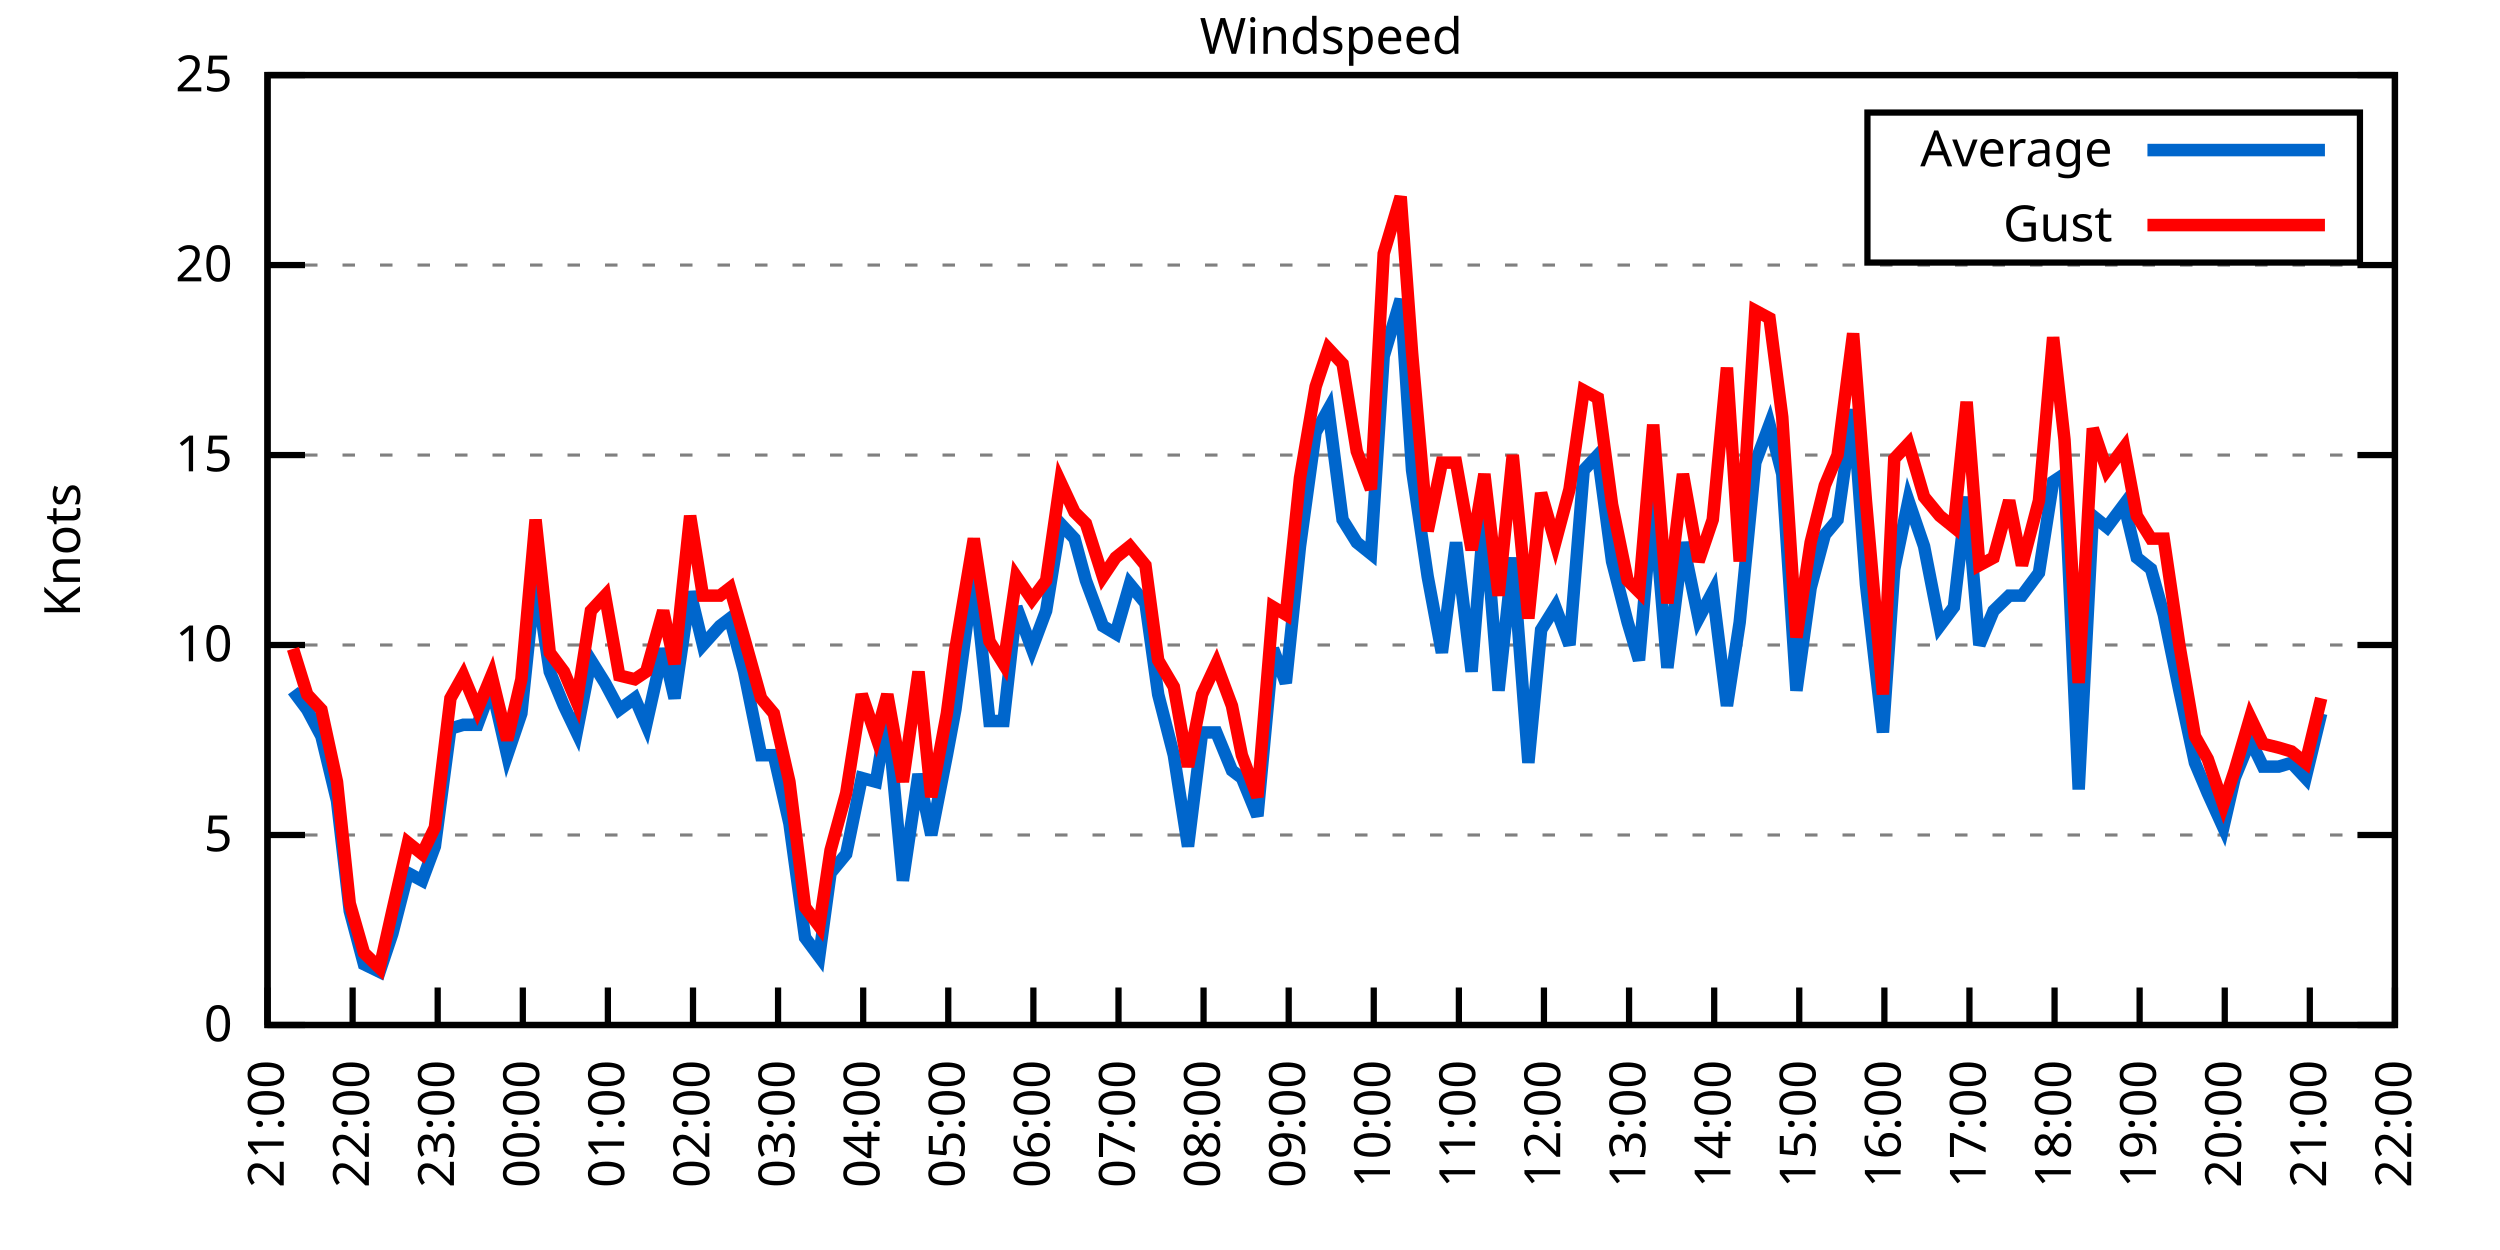
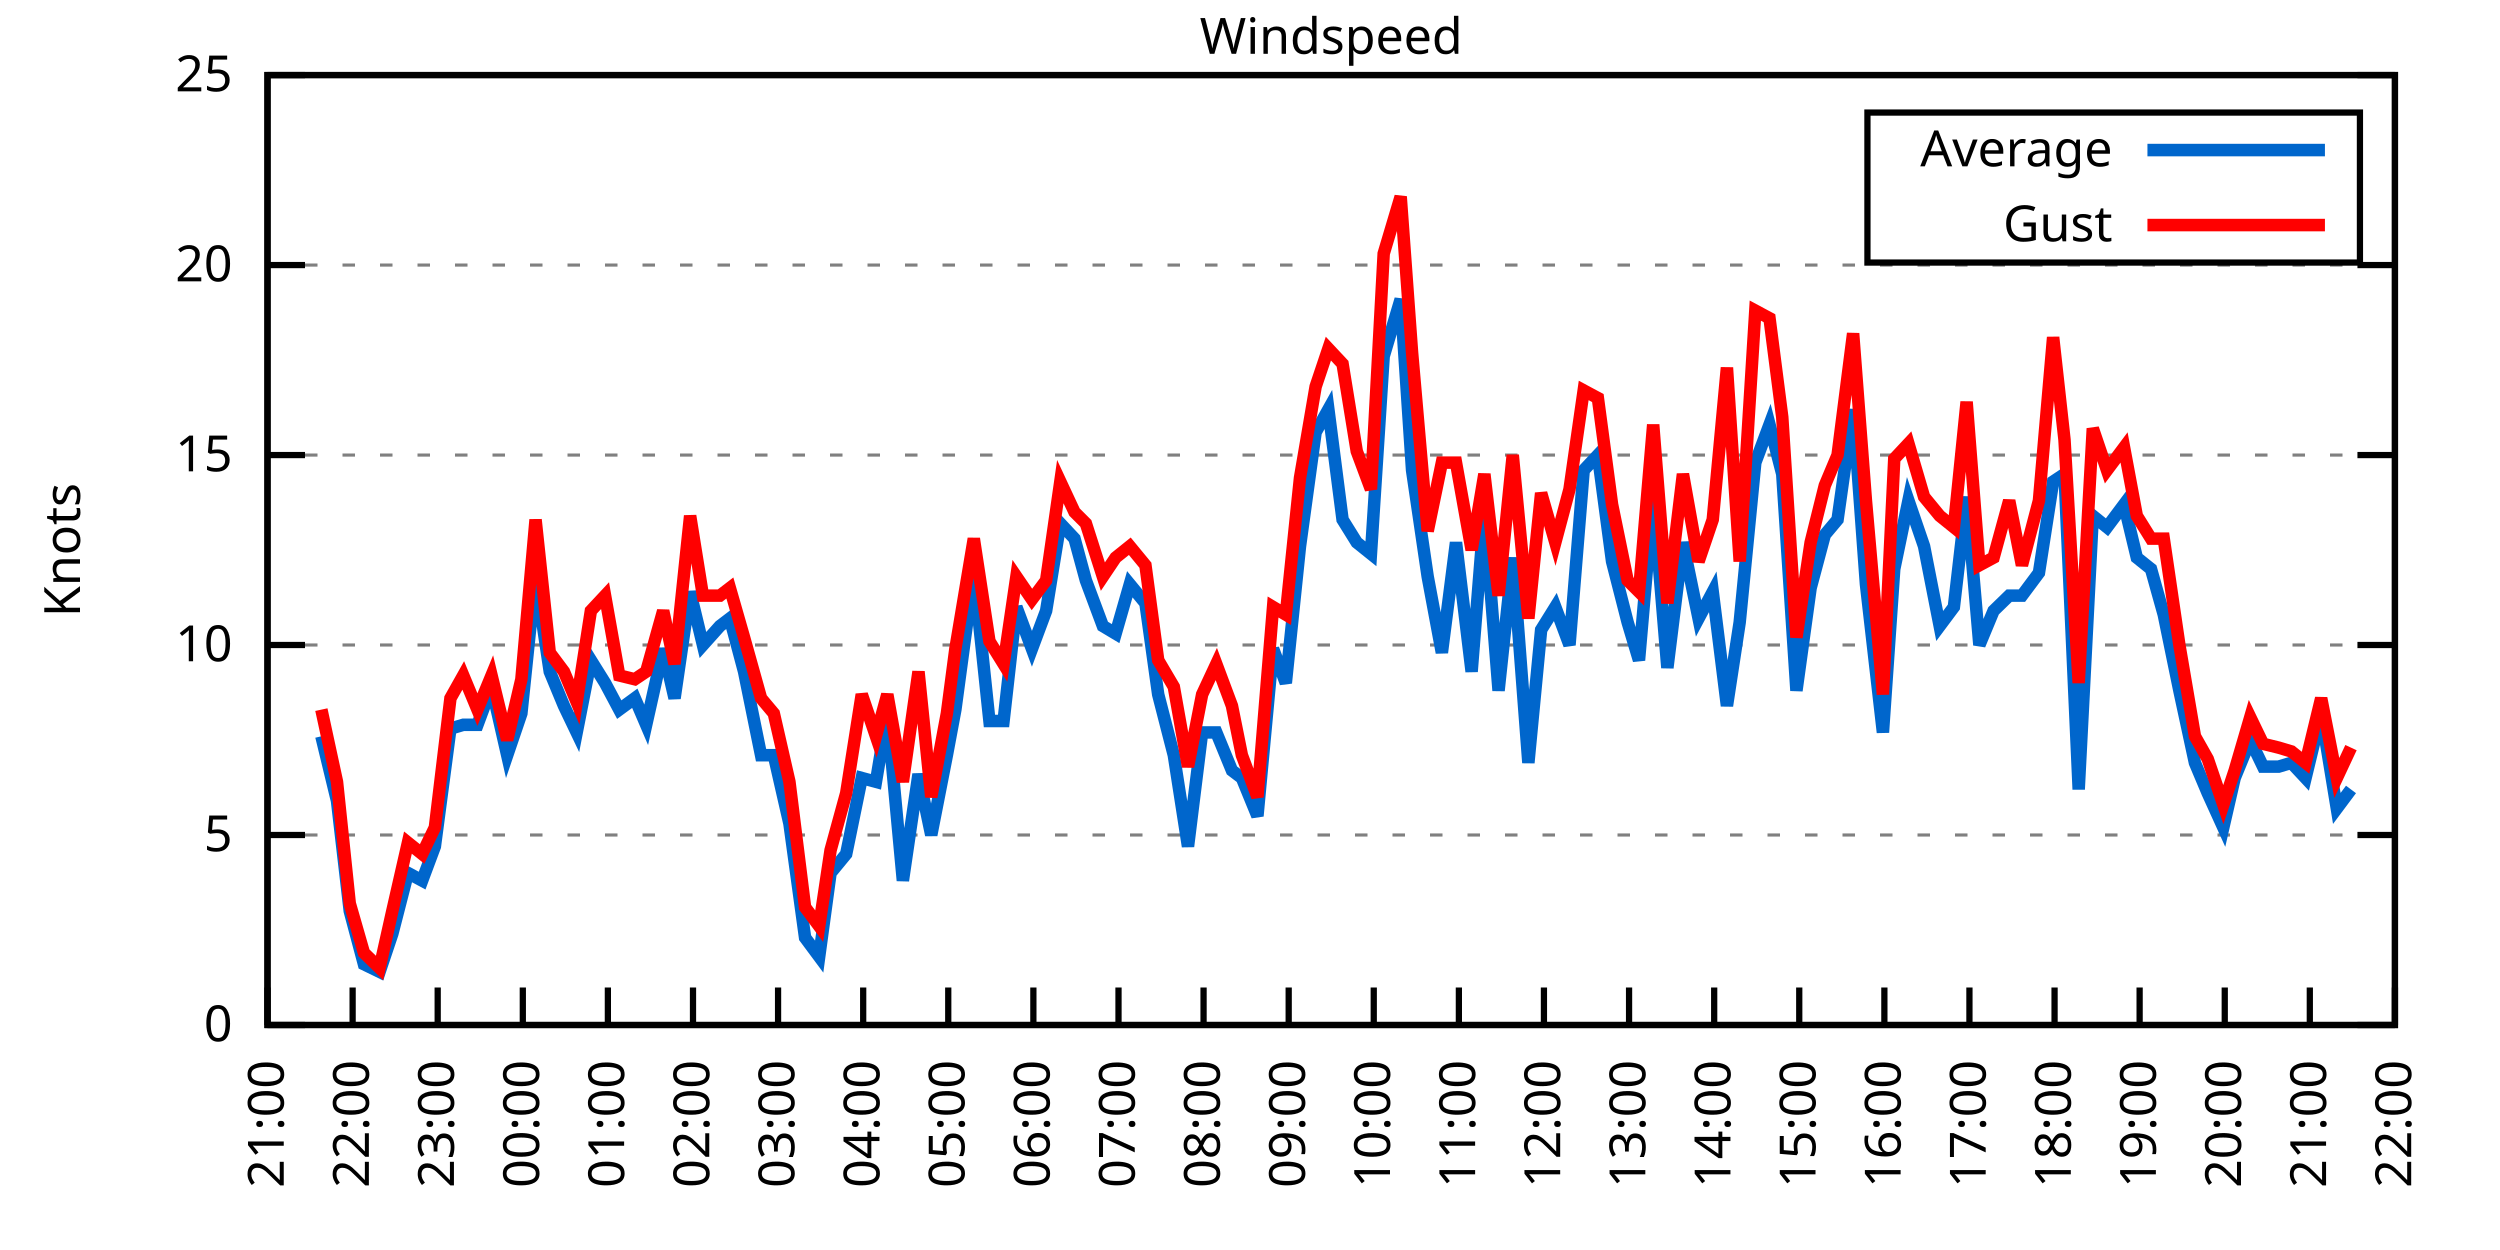
<svg xmlns="http://www.w3.org/2000/svg" xmlns:xlink="http://www.w3.org/1999/xlink" width="400" height="200" viewBox="0 0 400 200">
  <g id="gnuplot_canvas">
    <rect x="0" y="0" width="400" height="200" fill="none" />
    <defs>
      <circle id="gpDot" r="0.5" stroke-width="0.5" stroke="currentColor" />
      <path id="gpPt0" stroke-width="0.333" stroke="currentColor" d="M-1,0 h2 M0,-1 v2" />
      <path id="gpPt1" stroke-width="0.333" stroke="currentColor" d="M-1,-1 L1,1 M1,-1 L-1,1" />
      <path id="gpPt2" stroke-width="0.333" stroke="currentColor" d="M-1,0 L1,0 M0,-1 L0,1 M-1,-1 L1,1 M-1,1 L1,-1" />
      <rect id="gpPt3" stroke-width="0.333" stroke="currentColor" x="-1" y="-1" width="2" height="2" />
      <rect id="gpPt4" stroke-width="0.333" stroke="currentColor" fill="currentColor" x="-1" y="-1" width="2" height="2" />
      <circle id="gpPt5" stroke-width="0.333" stroke="currentColor" cx="0" cy="0" r="1" />
      <use xlink:href="#gpPt5" id="gpPt6" fill="currentColor" stroke="none" />
      <path id="gpPt7" stroke-width="0.333" stroke="currentColor" d="M0,-1.33 L-1.33,0.67 L1.33,0.67 z" />
      <use xlink:href="#gpPt7" id="gpPt8" fill="currentColor" stroke="none" />
      <use xlink:href="#gpPt7" id="gpPt9" stroke="currentColor" transform="rotate(180)" />
      <use xlink:href="#gpPt9" id="gpPt10" fill="currentColor" stroke="none" />
      <use xlink:href="#gpPt3" id="gpPt11" stroke="currentColor" transform="rotate(45)" />
      <use xlink:href="#gpPt11" id="gpPt12" fill="currentColor" stroke="none" />
      <path id="gpPt13" stroke-width="0.333" stroke="currentColor" d="M0,1.330 L1.265,0.411 L0.782,-1.067 L-0.782,-1.076 L-1.265,0.411 z" />
      <use xlink:href="#gpPt13" id="gpPt14" fill="currentColor" stroke="none" />
      <filter id="textbox" filterUnits="objectBoundingBox" x="0" y="0" height="1" width="1">
        <feFlood flood-color="white" flood-opacity="1" result="bgnd" />
        <feComposite in="SourceGraphic" in2="bgnd" operator="atop" />
      </filter>
      <filter id="greybox" filterUnits="objectBoundingBox" x="0" y="0" height="1" width="1">
        <feFlood flood-color="lightgrey" flood-opacity="1" result="grey" />
        <feComposite in="SourceGraphic" in2="grey" operator="atop" />
      </filter>
    </defs>
    <g fill="none" color="white" stroke="currentColor" stroke-width="1.00" stroke-linecap="butt" stroke-linejoin="miter">
</g>
    <g fill="none" color="black" stroke="currentColor" stroke-width="1.00" stroke-linecap="butt" stroke-linejoin="miter">
      <g stroke="none" shape-rendering="crispEdges">
        <polygon fill="rgb(255, 255, 255)" points="42.80,164.00 383.18,164.00 383.18,12.02 42.80,12.02 " />
      </g>
    </g>
    <g fill="none" color="black" stroke="currentColor" stroke-width="1.00" stroke-linecap="butt" stroke-linejoin="miter">
</g>
    <g fill="none" color="black" stroke="black" stroke-width="0.50" stroke-linecap="butt" stroke-linejoin="miter">
</g>
    <g fill="none" color="gray" stroke="currentColor" stroke-width="0.50" stroke-linecap="butt" stroke-linejoin="miter">
      <path stroke="gray" stroke-dasharray="2,4" class="gridline" d="M42.80,164.00 L383.19,164.00  " />
    </g>
    <g fill="none" color="gray" stroke="gray" stroke-width="1.00" stroke-linecap="butt" stroke-linejoin="miter">
</g>
    <g fill="none" color="black" stroke="currentColor" stroke-width="1.00" stroke-linecap="butt" stroke-linejoin="miter">
      <path stroke="black" d="M42.80,164.00 L48.80,164.00 M383.19,164.00 L377.19,164.00  " />
      <g transform="translate(37.20,166.60)" stroke="none" fill="black" font-family="Sans" font-size="8.00" text-anchor="end">
        <text>
          <tspan font-family="Sans"> 0</tspan>
        </text>
      </g>
    </g>
    <g fill="none" color="black" stroke="currentColor" stroke-width="1.00" stroke-linecap="butt" stroke-linejoin="miter">
</g>
    <g fill="none" color="black" stroke="black" stroke-width="0.50" stroke-linecap="butt" stroke-linejoin="miter">
</g>
    <g fill="none" color="gray" stroke="currentColor" stroke-width="0.50" stroke-linecap="butt" stroke-linejoin="miter">
      <path stroke="gray" stroke-dasharray="2,4" class="gridline" d="M42.80,133.60 L383.19,133.60  " />
    </g>
    <g fill="none" color="gray" stroke="gray" stroke-width="1.00" stroke-linecap="butt" stroke-linejoin="miter">
</g>
    <g fill="none" color="black" stroke="currentColor" stroke-width="1.00" stroke-linecap="butt" stroke-linejoin="miter">
      <path stroke="black" d="M42.80,133.60 L48.80,133.60 M383.19,133.60 L377.19,133.60  " />
      <g transform="translate(37.20,136.20)" stroke="none" fill="black" font-family="Sans" font-size="8.00" text-anchor="end">
        <text>
          <tspan font-family="Sans"> 5</tspan>
        </text>
      </g>
    </g>
    <g fill="none" color="black" stroke="currentColor" stroke-width="1.00" stroke-linecap="butt" stroke-linejoin="miter">
</g>
    <g fill="none" color="black" stroke="black" stroke-width="0.50" stroke-linecap="butt" stroke-linejoin="miter">
</g>
    <g fill="none" color="gray" stroke="currentColor" stroke-width="0.50" stroke-linecap="butt" stroke-linejoin="miter">
      <path stroke="gray" stroke-dasharray="2,4" class="gridline" d="M42.80,103.20 L383.19,103.20  " />
    </g>
    <g fill="none" color="gray" stroke="gray" stroke-width="1.00" stroke-linecap="butt" stroke-linejoin="miter">
</g>
    <g fill="none" color="black" stroke="currentColor" stroke-width="1.00" stroke-linecap="butt" stroke-linejoin="miter">
      <path stroke="black" d="M42.80,103.20 L48.80,103.20 M383.19,103.20 L377.19,103.20  " />
      <g transform="translate(37.20,105.80)" stroke="none" fill="black" font-family="Sans" font-size="8.00" text-anchor="end">
        <text>
          <tspan font-family="Sans"> 10</tspan>
        </text>
      </g>
    </g>
    <g fill="none" color="black" stroke="currentColor" stroke-width="1.00" stroke-linecap="butt" stroke-linejoin="miter">
</g>
    <g fill="none" color="black" stroke="black" stroke-width="0.50" stroke-linecap="butt" stroke-linejoin="miter">
</g>
    <g fill="none" color="gray" stroke="currentColor" stroke-width="0.50" stroke-linecap="butt" stroke-linejoin="miter">
      <path stroke="gray" stroke-dasharray="2,4" class="gridline" d="M42.80,72.81 L383.19,72.81  " />
    </g>
    <g fill="none" color="gray" stroke="gray" stroke-width="1.00" stroke-linecap="butt" stroke-linejoin="miter">
</g>
    <g fill="none" color="black" stroke="currentColor" stroke-width="1.00" stroke-linecap="butt" stroke-linejoin="miter">
      <path stroke="black" d="M42.80,72.81 L48.80,72.81 M383.19,72.81 L377.19,72.81  " />
      <g transform="translate(37.20,75.41)" stroke="none" fill="black" font-family="Sans" font-size="8.00" text-anchor="end">
        <text>
          <tspan font-family="Sans"> 15</tspan>
        </text>
      </g>
    </g>
    <g fill="none" color="black" stroke="currentColor" stroke-width="1.00" stroke-linecap="butt" stroke-linejoin="miter">
</g>
    <g fill="none" color="black" stroke="black" stroke-width="0.50" stroke-linecap="butt" stroke-linejoin="miter">
</g>
    <g fill="none" color="gray" stroke="currentColor" stroke-width="0.50" stroke-linecap="butt" stroke-linejoin="miter">
      <path stroke="gray" stroke-dasharray="2,4" class="gridline" d="M42.80,42.41 L383.19,42.41  " />
    </g>
    <g fill="none" color="gray" stroke="gray" stroke-width="1.00" stroke-linecap="butt" stroke-linejoin="miter">
</g>
    <g fill="none" color="black" stroke="currentColor" stroke-width="1.00" stroke-linecap="butt" stroke-linejoin="miter">
      <path stroke="black" d="M42.80,42.41 L48.80,42.41 M383.19,42.41 L377.19,42.41  " />
      <g transform="translate(37.20,45.01)" stroke="none" fill="black" font-family="Sans" font-size="8.00" text-anchor="end">
        <text>
          <tspan font-family="Sans"> 20</tspan>
        </text>
      </g>
    </g>
    <g fill="none" color="black" stroke="currentColor" stroke-width="1.00" stroke-linecap="butt" stroke-linejoin="miter">
</g>
    <g fill="none" color="black" stroke="black" stroke-width="0.50" stroke-linecap="butt" stroke-linejoin="miter">
</g>
    <g fill="none" color="gray" stroke="currentColor" stroke-width="0.50" stroke-linecap="butt" stroke-linejoin="miter">
      <path stroke="gray" stroke-dasharray="2,4" class="gridline" d="M42.80,12.01 L383.19,12.01  " />
    </g>
    <g fill="none" color="gray" stroke="gray" stroke-width="1.00" stroke-linecap="butt" stroke-linejoin="miter">
</g>
    <g fill="none" color="black" stroke="currentColor" stroke-width="1.00" stroke-linecap="butt" stroke-linejoin="miter">
      <path stroke="black" d="M42.80,12.01 L48.80,12.01 M383.19,12.01 L377.19,12.01  " />
      <g transform="translate(37.20,14.61)" stroke="none" fill="black" font-family="Sans" font-size="8.00" text-anchor="end">
        <text>
          <tspan font-family="Sans"> 25</tspan>
        </text>
      </g>
    </g>
    <g fill="none" color="black" stroke="currentColor" stroke-width="1.00" stroke-linecap="butt" stroke-linejoin="miter">
      <path stroke="black" d="M42.80,164.00 L42.80,158.00  " />
      <g transform="translate(45.40,169.60) rotate(270.00)" stroke="none" fill="black" font-family="Sans" font-size="8.00" text-anchor="end">
        <text>
          <tspan font-family="Sans">21:00</tspan>
        </text>
      </g>
    </g>
    <g fill="none" color="black" stroke="currentColor" stroke-width="1.00" stroke-linecap="butt" stroke-linejoin="miter">
      <path stroke="black" d="M56.42,164.00 L56.42,158.00  " />
      <g transform="translate(59.02,169.60) rotate(270.00)" stroke="none" fill="black" font-family="Sans" font-size="8.00" text-anchor="end">
        <text>
          <tspan font-family="Sans">22:00</tspan>
        </text>
      </g>
    </g>
    <g fill="none" color="black" stroke="currentColor" stroke-width="1.00" stroke-linecap="butt" stroke-linejoin="miter">
      <path stroke="black" d="M70.03,164.00 L70.03,158.00  " />
      <g transform="translate(72.63,169.60) rotate(270.00)" stroke="none" fill="black" font-family="Sans" font-size="8.00" text-anchor="end">
        <text>
          <tspan font-family="Sans">23:00</tspan>
        </text>
      </g>
    </g>
    <g fill="none" color="black" stroke="currentColor" stroke-width="1.00" stroke-linecap="butt" stroke-linejoin="miter">
      <path stroke="black" d="M83.65,164.00 L83.65,158.00  " />
      <g transform="translate(86.25,169.60) rotate(270.00)" stroke="none" fill="black" font-family="Sans" font-size="8.00" text-anchor="end">
        <text>
          <tspan font-family="Sans">00:00</tspan>
        </text>
      </g>
    </g>
    <g fill="none" color="black" stroke="currentColor" stroke-width="1.00" stroke-linecap="butt" stroke-linejoin="miter">
      <path stroke="black" d="M97.26,164.00 L97.26,158.00  " />
      <g transform="translate(99.86,169.60) rotate(270.00)" stroke="none" fill="black" font-family="Sans" font-size="8.00" text-anchor="end">
        <text>
          <tspan font-family="Sans">01:00</tspan>
        </text>
      </g>
    </g>
    <g fill="none" color="black" stroke="currentColor" stroke-width="1.00" stroke-linecap="butt" stroke-linejoin="miter">
      <path stroke="black" d="M110.88,164.00 L110.88,158.00  " />
      <g transform="translate(113.48,169.60) rotate(270.00)" stroke="none" fill="black" font-family="Sans" font-size="8.00" text-anchor="end">
        <text>
          <tspan font-family="Sans">02:00</tspan>
        </text>
      </g>
    </g>
    <g fill="none" color="black" stroke="currentColor" stroke-width="1.00" stroke-linecap="butt" stroke-linejoin="miter">
      <path stroke="black" d="M124.49,164.00 L124.49,158.00  " />
      <g transform="translate(127.09,169.60) rotate(270.00)" stroke="none" fill="black" font-family="Sans" font-size="8.00" text-anchor="end">
        <text>
          <tspan font-family="Sans">03:00</tspan>
        </text>
      </g>
    </g>
    <g fill="none" color="black" stroke="currentColor" stroke-width="1.00" stroke-linecap="butt" stroke-linejoin="miter">
      <path stroke="black" d="M138.11,164.00 L138.11,158.00  " />
      <g transform="translate(140.71,169.60) rotate(270.00)" stroke="none" fill="black" font-family="Sans" font-size="8.00" text-anchor="end">
        <text>
          <tspan font-family="Sans">04:00</tspan>
        </text>
      </g>
    </g>
    <g fill="none" color="black" stroke="currentColor" stroke-width="1.00" stroke-linecap="butt" stroke-linejoin="miter">
      <path stroke="black" d="M151.72,164.00 L151.72,158.00  " />
      <g transform="translate(154.32,169.60) rotate(270.00)" stroke="none" fill="black" font-family="Sans" font-size="8.00" text-anchor="end">
        <text>
          <tspan font-family="Sans">05:00</tspan>
        </text>
      </g>
    </g>
    <g fill="none" color="black" stroke="currentColor" stroke-width="1.00" stroke-linecap="butt" stroke-linejoin="miter">
      <path stroke="black" d="M165.34,164.00 L165.34,158.00  " />
      <g transform="translate(167.94,169.60) rotate(270.00)" stroke="none" fill="black" font-family="Sans" font-size="8.00" text-anchor="end">
        <text>
          <tspan font-family="Sans">06:00</tspan>
        </text>
      </g>
    </g>
    <g fill="none" color="black" stroke="currentColor" stroke-width="1.00" stroke-linecap="butt" stroke-linejoin="miter">
      <path stroke="black" d="M178.96,164.00 L178.96,158.00  " />
      <g transform="translate(181.56,169.60) rotate(270.00)" stroke="none" fill="black" font-family="Sans" font-size="8.00" text-anchor="end">
        <text>
          <tspan font-family="Sans">07:00</tspan>
        </text>
      </g>
    </g>
    <g fill="none" color="black" stroke="currentColor" stroke-width="1.00" stroke-linecap="butt" stroke-linejoin="miter">
      <path stroke="black" d="M192.57,164.00 L192.57,158.00  " />
      <g transform="translate(195.17,169.60) rotate(270.00)" stroke="none" fill="black" font-family="Sans" font-size="8.00" text-anchor="end">
        <text>
          <tspan font-family="Sans">08:00</tspan>
        </text>
      </g>
    </g>
    <g fill="none" color="black" stroke="currentColor" stroke-width="1.00" stroke-linecap="butt" stroke-linejoin="miter">
      <path stroke="black" d="M206.19,164.00 L206.19,158.00  " />
      <g transform="translate(208.79,169.60) rotate(270.00)" stroke="none" fill="black" font-family="Sans" font-size="8.00" text-anchor="end">
        <text>
          <tspan font-family="Sans">09:00</tspan>
        </text>
      </g>
    </g>
    <g fill="none" color="black" stroke="currentColor" stroke-width="1.00" stroke-linecap="butt" stroke-linejoin="miter">
      <path stroke="black" d="M219.80,164.00 L219.80,158.00  " />
      <g transform="translate(222.40,169.60) rotate(270.00)" stroke="none" fill="black" font-family="Sans" font-size="8.00" text-anchor="end">
        <text>
          <tspan font-family="Sans">10:00</tspan>
        </text>
      </g>
    </g>
    <g fill="none" color="black" stroke="currentColor" stroke-width="1.00" stroke-linecap="butt" stroke-linejoin="miter">
      <path stroke="black" d="M233.42,164.00 L233.42,158.00  " />
      <g transform="translate(236.02,169.60) rotate(270.00)" stroke="none" fill="black" font-family="Sans" font-size="8.00" text-anchor="end">
        <text>
          <tspan font-family="Sans">11:00</tspan>
        </text>
      </g>
    </g>
    <g fill="none" color="black" stroke="currentColor" stroke-width="1.00" stroke-linecap="butt" stroke-linejoin="miter">
      <path stroke="black" d="M247.03,164.00 L247.03,158.00  " />
      <g transform="translate(249.63,169.60) rotate(270.00)" stroke="none" fill="black" font-family="Sans" font-size="8.00" text-anchor="end">
        <text>
          <tspan font-family="Sans">12:00</tspan>
        </text>
      </g>
    </g>
    <g fill="none" color="black" stroke="currentColor" stroke-width="1.00" stroke-linecap="butt" stroke-linejoin="miter">
      <path stroke="black" d="M260.65,164.00 L260.65,158.00  " />
      <g transform="translate(263.25,169.60) rotate(270.00)" stroke="none" fill="black" font-family="Sans" font-size="8.00" text-anchor="end">
        <text>
          <tspan font-family="Sans">13:00</tspan>
        </text>
      </g>
    </g>
    <g fill="none" color="black" stroke="currentColor" stroke-width="1.00" stroke-linecap="butt" stroke-linejoin="miter">
      <path stroke="black" d="M274.27,164.00 L274.27,158.00  " />
      <g transform="translate(276.87,169.60) rotate(270.00)" stroke="none" fill="black" font-family="Sans" font-size="8.00" text-anchor="end">
        <text>
          <tspan font-family="Sans">14:00</tspan>
        </text>
      </g>
    </g>
    <g fill="none" color="black" stroke="currentColor" stroke-width="1.00" stroke-linecap="butt" stroke-linejoin="miter">
      <path stroke="black" d="M287.88,164.00 L287.88,158.00  " />
      <g transform="translate(290.48,169.60) rotate(270.00)" stroke="none" fill="black" font-family="Sans" font-size="8.00" text-anchor="end">
        <text>
          <tspan font-family="Sans">15:00</tspan>
        </text>
      </g>
    </g>
    <g fill="none" color="black" stroke="currentColor" stroke-width="1.00" stroke-linecap="butt" stroke-linejoin="miter">
      <path stroke="black" d="M301.50,164.00 L301.50,158.00  " />
      <g transform="translate(304.10,169.60) rotate(270.00)" stroke="none" fill="black" font-family="Sans" font-size="8.00" text-anchor="end">
        <text>
          <tspan font-family="Sans">16:00</tspan>
        </text>
      </g>
    </g>
    <g fill="none" color="black" stroke="currentColor" stroke-width="1.00" stroke-linecap="butt" stroke-linejoin="miter">
      <path stroke="black" d="M315.11,164.00 L315.11,158.00  " />
      <g transform="translate(317.71,169.60) rotate(270.00)" stroke="none" fill="black" font-family="Sans" font-size="8.00" text-anchor="end">
        <text>
          <tspan font-family="Sans">17:00</tspan>
        </text>
      </g>
    </g>
    <g fill="none" color="black" stroke="currentColor" stroke-width="1.00" stroke-linecap="butt" stroke-linejoin="miter">
      <path stroke="black" d="M328.73,164.00 L328.73,158.00  " />
      <g transform="translate(331.33,169.60) rotate(270.00)" stroke="none" fill="black" font-family="Sans" font-size="8.00" text-anchor="end">
        <text>
          <tspan font-family="Sans">18:00</tspan>
        </text>
      </g>
    </g>
    <g fill="none" color="black" stroke="currentColor" stroke-width="1.00" stroke-linecap="butt" stroke-linejoin="miter">
      <path stroke="black" d="M342.34,164.00 L342.34,158.00  " />
      <g transform="translate(344.94,169.60) rotate(270.00)" stroke="none" fill="black" font-family="Sans" font-size="8.00" text-anchor="end">
        <text>
          <tspan font-family="Sans">19:00</tspan>
        </text>
      </g>
    </g>
    <g fill="none" color="black" stroke="currentColor" stroke-width="1.00" stroke-linecap="butt" stroke-linejoin="miter">
      <path stroke="black" d="M355.96,164.00 L355.96,158.00  " />
      <g transform="translate(358.56,169.60) rotate(270.00)" stroke="none" fill="black" font-family="Sans" font-size="8.00" text-anchor="end">
        <text>
          <tspan font-family="Sans">20:00</tspan>
        </text>
      </g>
    </g>
    <g fill="none" color="black" stroke="currentColor" stroke-width="1.00" stroke-linecap="butt" stroke-linejoin="miter">
      <path stroke="black" d="M369.57,164.00 L369.57,158.00  " />
      <g transform="translate(372.17,169.60) rotate(270.00)" stroke="none" fill="black" font-family="Sans" font-size="8.00" text-anchor="end">
        <text>
          <tspan font-family="Sans">21:00</tspan>
        </text>
      </g>
    </g>
    <g fill="none" color="black" stroke="currentColor" stroke-width="1.00" stroke-linecap="butt" stroke-linejoin="miter">
      <path stroke="black" d="M383.19,164.00 L383.19,158.00  " />
      <g transform="translate(385.79,169.60) rotate(270.00)" stroke="none" fill="black" font-family="Sans" font-size="8.00" text-anchor="end">
        <text>
          <tspan font-family="Sans">22:00</tspan>
        </text>
      </g>
    </g>
    <g fill="none" color="black" stroke="currentColor" stroke-width="1.00" stroke-linecap="butt" stroke-linejoin="miter">
</g>
    <g fill="none" color="black" stroke="currentColor" stroke-width="1.00" stroke-linecap="butt" stroke-linejoin="miter">
      <path stroke="black" d="M42.80,12.01 L42.80,164.00 L383.19,164.00 L383.19,12.01 L42.80,12.01 Z  " />
    </g>
    <g fill="none" color="black" stroke="currentColor" stroke-width="1.00" stroke-linecap="butt" stroke-linejoin="miter">
</g>
    <g fill="none" color="black" stroke="currentColor" stroke-width="1.00" stroke-linecap="butt" stroke-linejoin="miter">
      <path stroke="black" d="M298.79,42.01 L298.79,18.01 L377.59,18.01 L377.59,42.01 L298.79,42.01 Z  " />
    </g>
    <g id="Windspeed_plot_1">
      <g fill="none" color="white" stroke="black" stroke-width="2.00" stroke-linecap="butt" stroke-linejoin="miter">
</g>
      <g fill="none" color="black" stroke="currentColor" stroke-width="2.00" stroke-linecap="butt" stroke-linejoin="miter">
        <g transform="translate(337.99,26.61)" stroke="none" fill="black" font-family="Sans" font-size="8.00" text-anchor="end">
          <text>
            <tspan font-family="Sans">Average</tspan>
          </text>
        </g>
      </g>
      <g fill="none" color="black" stroke="currentColor" stroke-width="2.00" stroke-linecap="butt" stroke-linejoin="miter">
-         <path stroke="rgb(  0, 102, 204)" d="M343.59,24.01 L371.99,24.01 M46.88,110.50 L49.15,113.54 L51.42,117.80 L53.92,128.13 L55.96,145.76 L58.23,154.27   L60.73,155.49 L62.77,149.41 L65.27,139.68 L67.54,140.90 L69.58,135.43 L72.07,116.58 L74.12,115.97 L76.39,115.97   L78.65,109.89 L81.15,120.83 L83.42,114.15 L85.69,92.26 L87.96,107.46 L90.23,112.93 L92.27,117.19 L94.54,105.64   L96.81,109.28 L99.08,113.54 L101.57,111.72 L103.39,115.97 L106.11,103.81 L107.93,111.72 L110.42,94.69 L112.47,103.20   L115.19,100.16 L116.78,98.95 L119.05,107.46 L121.77,120.83 L123.81,120.83 L126.31,131.78 L128.81,150.02 L131.07,153.06   L132.89,139.68 L135.39,136.64 L137.88,124.48 L140.15,125.09 L141.97,114.15 L144.46,140.90 L146.96,123.87 L149.00,133.60   L151.50,120.83 L152.86,113.54 L155.81,91.65 L158.31,115.36 L160.57,115.36 L162.62,97.12 L165.11,103.81 L167.38,97.73   L169.65,83.75 L171.92,86.18 L173.74,92.87 L176.46,100.16 L178.50,101.38 L180.77,93.48 L183.27,96.52 L185.31,111.11   L187.81,120.83 L190.08,135.43 L192.34,117.19 L194.61,117.19 L197.11,123.27 L198.70,124.48 L201.19,130.56 L203.69,103.81   L205.73,109.28 L208.00,87.40 L210.50,69.16 L212.54,65.51 L214.81,83.14 L217.08,86.79 L219.35,88.61 L221.39,57.00   L224.11,47.88 L225.93,75.24 L228.43,92.26 L230.70,104.42 L232.96,86.79 L235.46,107.46 L237.50,81.93 L239.77,110.50   L242.04,89.22 L244.54,122.05 L246.58,100.77 L248.85,97.12 L251.12,103.20 L253.39,75.24 L255.66,72.81 L257.93,89.83   L260.42,99.56 L262.24,105.64 L264.51,79.49 L266.78,106.85 L269.27,86.79 L271.77,98.95 L274.04,94.69 L276.31,112.93   L278.35,99.56 L280.85,74.02 L283.12,67.94 L285.16,75.85 L287.43,110.50 L289.70,94.08 L291.97,85.57 L294.01,83.14   L296.50,65.51 L298.55,93.48 L301.27,117.19 L303.08,91.04 L305.35,80.10 L307.85,87.40 L310.35,100.16 L312.62,97.12   L314.66,79.49 L316.70,103.20 L318.97,97.73 L321.47,95.30 L323.51,95.30 L326.23,91.65 L328.50,77.06 L330.32,75.85   L332.59,126.31 L334.85,82.53 L337.12,84.36 L339.85,80.71 L341.89,89.22 L344.16,91.04 L346.20,98.34 L348.70,110.50   L351.19,122.05 L353.24,126.91 L355.73,132.39 L357.55,124.48 L360.04,118.40 L362.09,122.66 L364.58,122.66 L366.62,122.05   L368.89,124.48 L371.39,114.15  " />
+         <path stroke="rgb(  0, 102, 204)" d="M343.59,24.01 L371.99,24.01 M51.42,117.80 L53.92,128.13 L55.96,145.76 L58.23,154.27 L60.73,155.49 L62.77,149.41   L65.27,139.68 L67.54,140.90 L69.58,135.43 L72.07,116.58 L74.12,115.97 L76.39,115.97 L78.65,109.89 L81.15,120.83   L83.42,114.15 L85.69,92.26 L87.96,107.46 L90.23,112.93 L92.27,117.19 L94.54,105.64 L96.81,109.28 L99.08,113.54   L101.57,111.72 L103.39,115.97 L106.11,103.81 L107.93,111.72 L110.42,94.69 L112.47,103.20 L115.19,100.16 L116.78,98.95   L119.05,107.46 L121.77,120.83 L123.81,120.83 L126.31,131.78 L128.81,150.02 L131.07,153.06 L132.89,139.68 L135.39,136.64   L137.88,124.48 L140.15,125.09 L141.97,114.15 L144.46,140.90 L146.96,123.87 L149.00,133.60 L151.50,120.83 L152.86,113.54   L155.81,91.65 L158.31,115.36 L160.57,115.36 L162.62,97.12 L165.11,103.81 L167.38,97.73 L169.65,83.75 L171.92,86.18   L173.74,92.87 L176.46,100.16 L178.50,101.38 L180.77,93.48 L183.27,96.52 L185.31,111.11 L187.81,120.83 L190.08,135.43   L192.34,117.19 L194.61,117.19 L197.11,123.27 L198.70,124.48 L201.19,130.56 L203.69,103.81 L205.73,109.28 L208.00,87.40   L210.50,69.16 L212.54,65.51 L214.81,83.14 L217.08,86.79 L219.35,88.61 L221.39,57.00 L224.11,47.88 L225.93,75.24   L228.43,92.26 L230.70,104.42 L232.96,86.79 L235.46,107.46 L237.50,81.93 L239.77,110.50 L242.04,89.22 L244.54,122.05   L246.58,100.77 L248.85,97.12 L251.12,103.20 L253.39,75.24 L255.66,72.81 L257.93,89.83 L260.42,99.56 L262.24,105.64   L264.51,79.49 L266.78,106.85 L269.27,86.79 L271.77,98.95 L274.04,94.69 L276.31,112.93 L278.35,99.56 L280.85,74.02   L283.12,67.94 L285.16,75.85 L287.43,110.50 L289.70,94.08 L291.97,85.57 L294.01,83.14 L296.50,65.51 L298.55,93.48   L301.27,117.19 L303.08,91.04 L305.35,80.10 L307.85,87.40 L310.35,100.16 L312.62,97.12 L314.66,79.49 L316.70,103.20   L318.97,97.73 L321.47,95.30 L323.51,95.30 L326.23,91.65 L328.50,77.06 L330.32,75.85 L332.59,126.31 L334.85,82.53   L337.12,84.36 L339.85,80.71 L341.89,89.22 L344.16,91.04 L346.20,98.34 L348.70,110.50 L351.19,122.05 L353.24,126.91   L355.73,132.39 L357.55,124.48 L360.04,118.40 L362.09,122.66 L364.58,122.66 L366.62,122.05 L368.89,124.48 L371.39,114.15   L373.89,129.35 L376.16,126.31  " />
      </g>
    </g>
    <g id="Windspeed_plot_2">
      <g fill="none" color="black" stroke="currentColor" stroke-width="2.00" stroke-linecap="butt" stroke-linejoin="miter">
        <g transform="translate(337.99,38.61)" stroke="none" fill="black" font-family="Sans" font-size="8.00" text-anchor="end">
          <text>
            <tspan font-family="Sans">Gust</tspan>
          </text>
        </g>
      </g>
      <g fill="none" color="black" stroke="currentColor" stroke-width="2.00" stroke-linecap="butt" stroke-linejoin="miter">
-         <path stroke="rgb(255,   0,   0)" d="M343.59,36.01 L371.99,36.01 M46.88,103.81 L49.15,111.11 L51.42,113.54 L53.92,125.09 L55.96,144.55 L58.23,152.45   L60.73,154.88 L62.77,145.76 L65.27,134.82 L67.54,136.64 L69.58,132.39 L72.07,111.72 L74.12,108.07 L76.39,113.54   L78.65,108.07 L81.15,118.40 L83.42,108.68 L85.69,83.14 L87.96,104.42 L90.23,107.46 L92.27,112.32 L94.54,97.73   L96.81,95.30 L99.08,108.07 L101.57,108.68 L103.39,107.46 L106.11,97.73 L107.93,106.24 L110.42,82.53 L112.47,95.30   L115.19,95.30 L116.78,94.08 L119.05,101.99 L121.77,111.72 L123.81,114.15 L126.31,125.09 L128.81,145.15 L131.07,148.19   L132.89,136.03 L135.39,126.91 L137.88,111.11 L140.15,117.80 L141.97,111.11 L144.46,125.09 L146.96,107.46 L149.00,127.52   L151.50,114.15 L152.86,103.81 L155.81,86.18 L158.31,102.60 L160.57,106.24 L162.62,92.26 L165.11,95.91 L167.38,92.87   L169.65,77.06 L171.92,81.93 L173.74,83.75 L176.46,92.26 L178.50,89.22 L180.77,87.40 L183.27,90.44 L185.31,105.64   L187.81,109.89 L190.08,122.66 L192.34,111.11 L194.61,106.24 L197.11,112.93 L198.70,120.83 L201.19,127.52 L203.69,97.12   L205.73,98.34 L208.00,76.45 L210.50,61.86 L212.54,55.78 L214.81,58.21 L217.08,72.20 L219.35,78.28 L221.39,40.58   L224.11,31.46 L225.93,56.39 L228.43,84.97 L230.70,74.02 L232.96,74.02 L235.46,88.00 L237.50,75.85 L239.77,95.30   L242.04,72.81 L244.54,98.95 L246.58,78.89 L248.85,86.79 L251.12,78.28 L253.39,62.47 L255.66,63.69 L257.93,80.71   L260.42,92.87 L262.24,94.69 L264.51,67.94 L266.78,96.52 L269.27,75.85 L271.77,89.83 L274.04,83.14 L276.31,58.82   L278.35,89.83 L280.85,49.70 L283.12,50.92 L285.16,66.73 L287.43,101.99 L289.70,86.79 L291.97,77.67 L294.01,72.81   L296.50,53.35 L298.55,80.10 L301.27,111.11 L303.08,73.41 L305.35,70.98 L307.85,79.49 L310.35,82.53 L312.62,84.36   L314.66,64.29 L316.70,90.44 L318.97,89.22 L321.47,80.10 L323.51,90.44 L326.23,80.10 L328.50,53.96 L330.32,70.37   L332.59,109.28 L334.85,68.55 L337.12,75.24 L339.85,71.59 L341.89,82.53 L344.16,86.18 L346.20,86.18 L348.70,103.20   L351.19,117.80 L353.24,121.44 L355.73,128.74 L357.55,123.27 L360.04,114.76 L362.09,119.01 L364.58,119.62 L366.62,120.23   L368.89,122.05 L371.39,111.72  " />
+         <path stroke="rgb(255,   0,   0)" d="M343.59,36.01 L371.99,36.01 M51.42,113.54 L53.92,125.09 L55.96,144.55 L58.23,152.45 L60.73,154.88 L62.77,145.76   L65.27,134.82 L67.54,136.64 L69.58,132.39 L72.07,111.72 L74.12,108.07 L76.39,113.54 L78.65,108.07 L81.15,118.40   L83.42,108.68 L85.69,83.14 L87.96,104.42 L90.23,107.46 L92.27,112.32 L94.54,97.73 L96.81,95.30 L99.08,108.07   L101.57,108.68 L103.39,107.46 L106.11,97.73 L107.93,106.24 L110.42,82.53 L112.47,95.30 L115.19,95.30 L116.78,94.08   L119.05,101.99 L121.77,111.72 L123.81,114.15 L126.31,125.09 L128.81,145.15 L131.07,148.19 L132.89,136.03 L135.39,126.91   L137.88,111.11 L140.15,117.80 L141.97,111.11 L144.46,125.09 L146.96,107.46 L149.00,127.52 L151.50,114.15 L152.86,103.81   L155.81,86.18 L158.31,102.60 L160.57,106.24 L162.62,92.26 L165.11,95.91 L167.38,92.87 L169.65,77.06 L171.92,81.93   L173.74,83.75 L176.46,92.26 L178.50,89.22 L180.77,87.40 L183.27,90.44 L185.31,105.64 L187.81,109.89 L190.08,122.66   L192.34,111.11 L194.61,106.24 L197.11,112.93 L198.70,120.83 L201.19,127.52 L203.69,97.12 L205.73,98.34 L208.00,76.45   L210.50,61.86 L212.54,55.78 L214.81,58.21 L217.08,72.20 L219.35,78.28 L221.39,40.58 L224.11,31.46 L225.93,56.39   L228.43,84.97 L230.70,74.02 L232.96,74.02 L235.46,88.00 L237.50,75.85 L239.77,95.30 L242.04,72.81 L244.54,98.95   L246.58,78.89 L248.85,86.79 L251.12,78.28 L253.39,62.47 L255.66,63.69 L257.93,80.71 L260.42,92.87 L262.24,94.69   L264.51,67.94 L266.78,96.52 L269.27,75.85 L271.77,89.83 L274.04,83.14 L276.31,58.82 L278.35,89.83 L280.85,49.70   L283.12,50.92 L285.16,66.73 L287.43,101.99 L289.70,86.79 L291.97,77.67 L294.01,72.81 L296.50,53.35 L298.55,80.10   L301.27,111.11 L303.08,73.41 L305.35,70.98 L307.85,79.49 L310.35,82.53 L312.62,84.36 L314.66,64.29 L316.70,90.44   L318.97,89.22 L321.47,80.10 L323.51,90.44 L326.23,80.10 L328.50,53.96 L330.32,70.37 L332.59,109.28 L334.85,68.55   L337.12,75.24 L339.85,71.59 L341.89,82.53 L344.16,86.18 L346.20,86.18 L348.70,103.20 L351.19,117.80 L353.24,121.44   L355.73,128.74 L357.55,123.27 L360.04,114.76 L362.09,119.01 L364.58,119.62 L366.62,120.23 L368.89,122.05 L371.39,111.72   L373.89,124.48 L376.16,119.62  " />
      </g>
    </g>
    <g fill="none" color="black" stroke="currentColor" stroke-width="2.00" stroke-linecap="butt" stroke-linejoin="miter">
</g>
    <g fill="none" color="black" stroke="black" stroke-width="1.00" stroke-linecap="butt" stroke-linejoin="miter">
</g>
    <g fill="none" color="black" stroke="currentColor" stroke-width="1.00" stroke-linecap="butt" stroke-linejoin="miter">
      <path stroke="black" d="M42.80,12.01 L42.80,164.00 L383.19,164.00 L383.19,12.01 L42.80,12.01 Z  " />
      <g transform="translate(12.80,88.01) rotate(270.00)" stroke="none" fill="black" font-family="Sans" font-size="8.00" text-anchor="middle">
        <text>
          <tspan font-family="Sans">Knots</tspan>
        </text>
      </g>
    </g>
    <g fill="none" color="black" stroke="currentColor" stroke-width="1.00" stroke-linecap="butt" stroke-linejoin="miter">
</g>
    <g fill="none" color="black" stroke="currentColor" stroke-width="1.00" stroke-linecap="butt" stroke-linejoin="miter">
      <g transform="translate(212.99,8.61)" stroke="none" fill="black" font-family="Sans" font-size="8.00" text-anchor="middle">
        <text>
          <tspan font-family="Sans">Windspeed</tspan>
        </text>
      </g>
    </g>
    <g fill="none" color="black" stroke="currentColor" stroke-width="1.00" stroke-linecap="butt" stroke-linejoin="miter">
</g>
  </g>
</svg>
